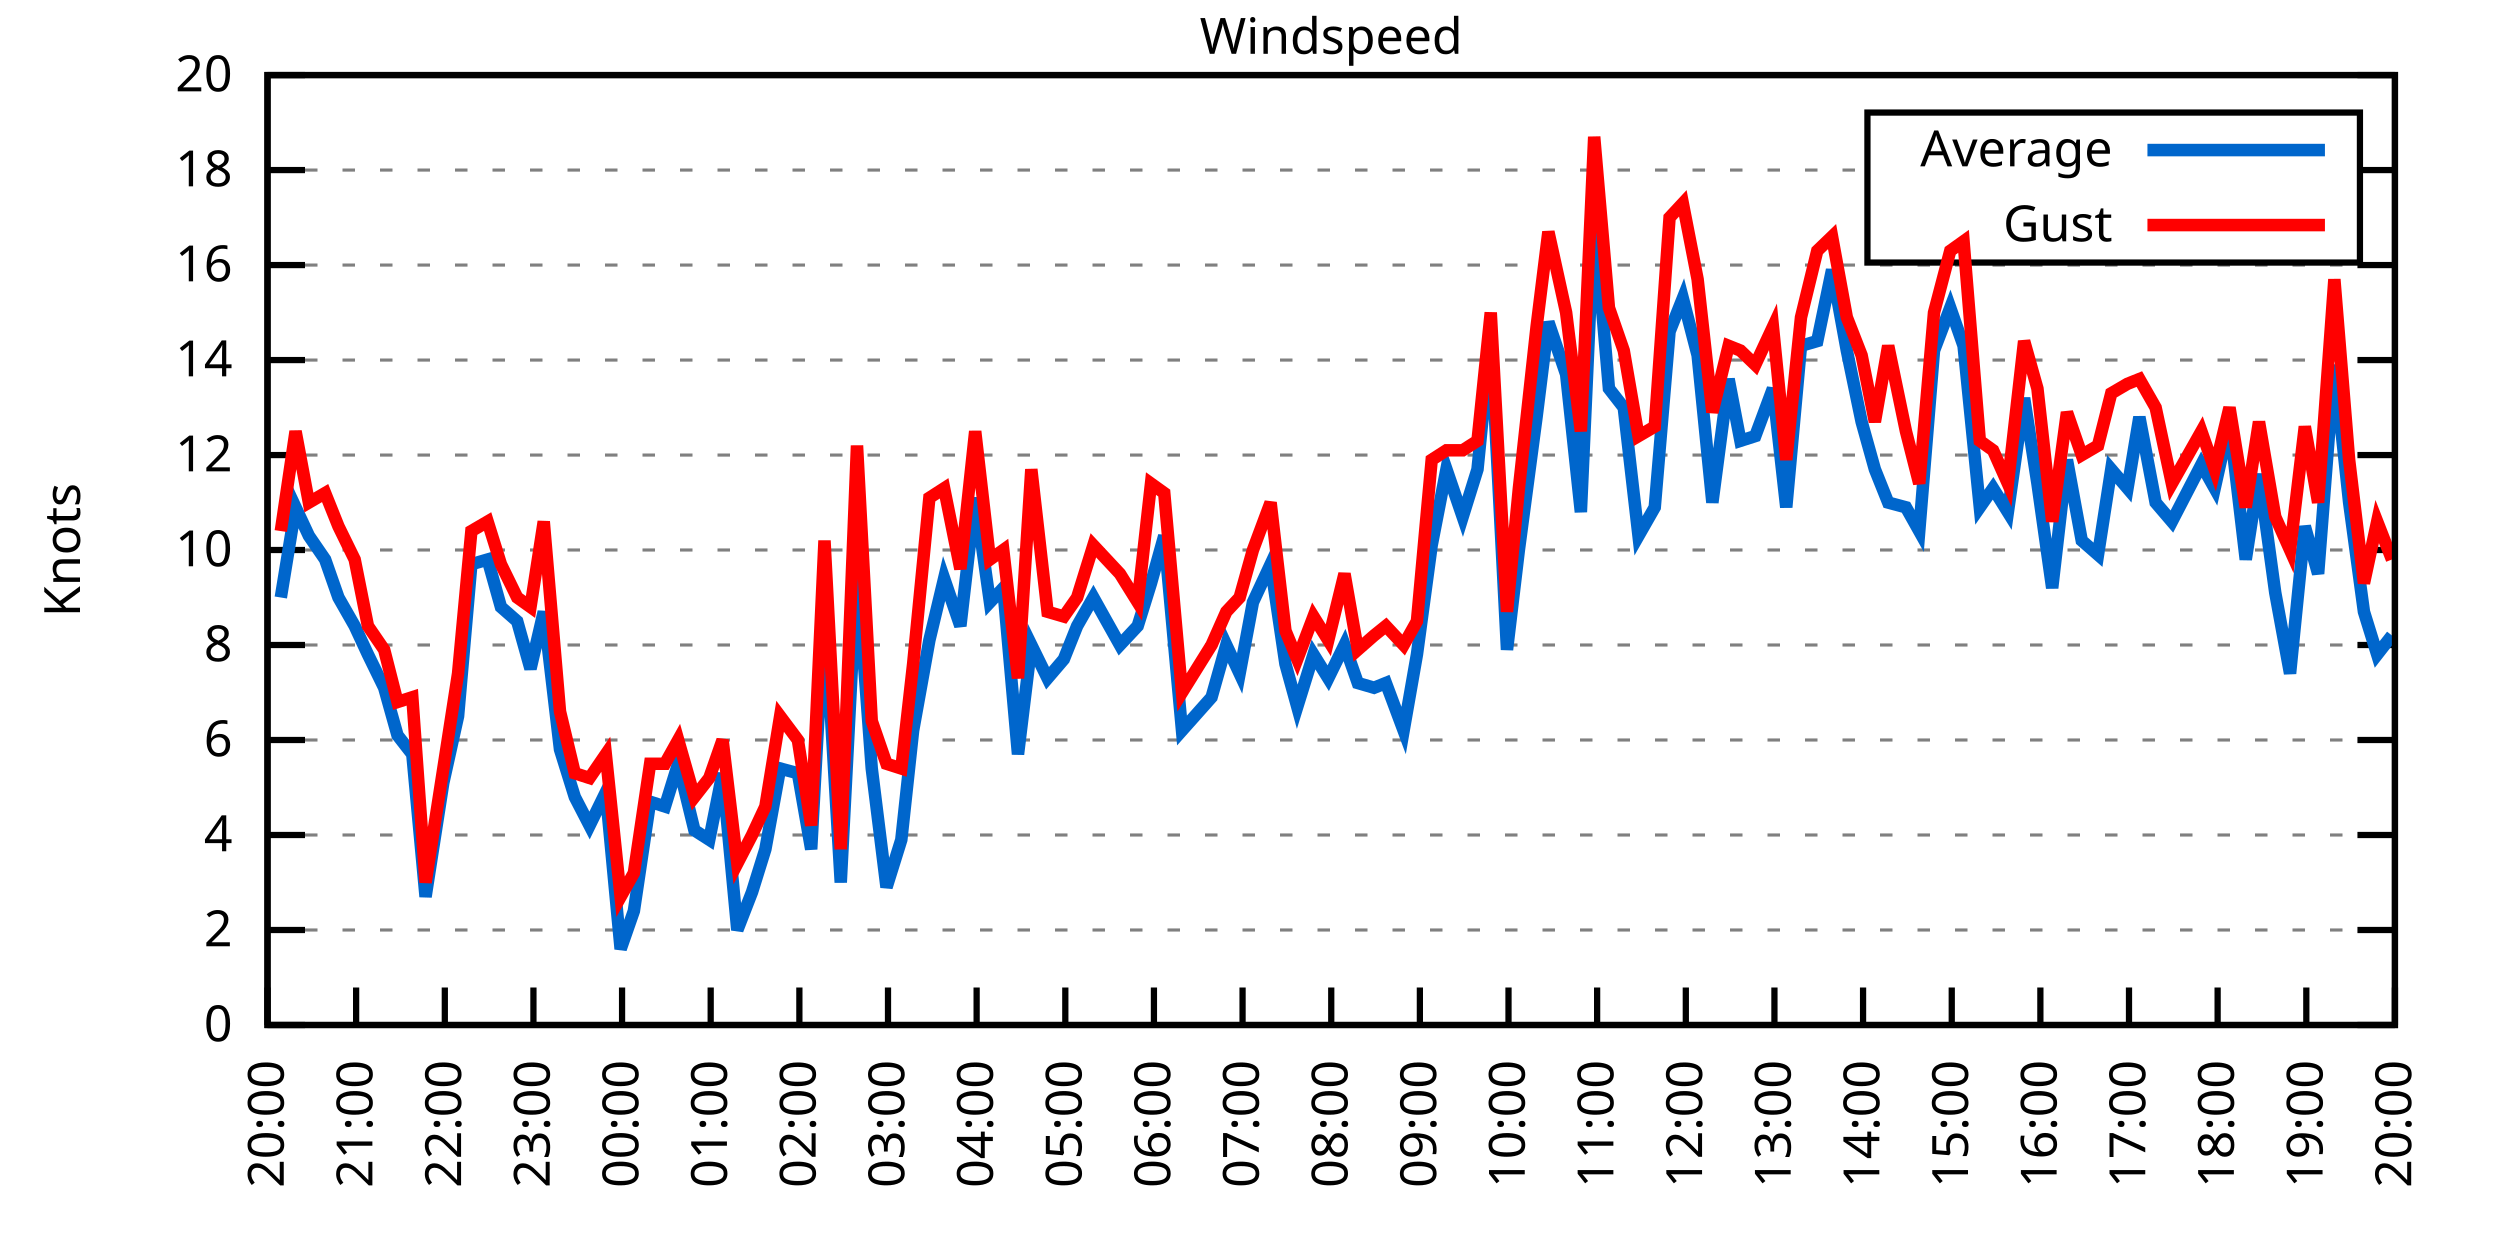
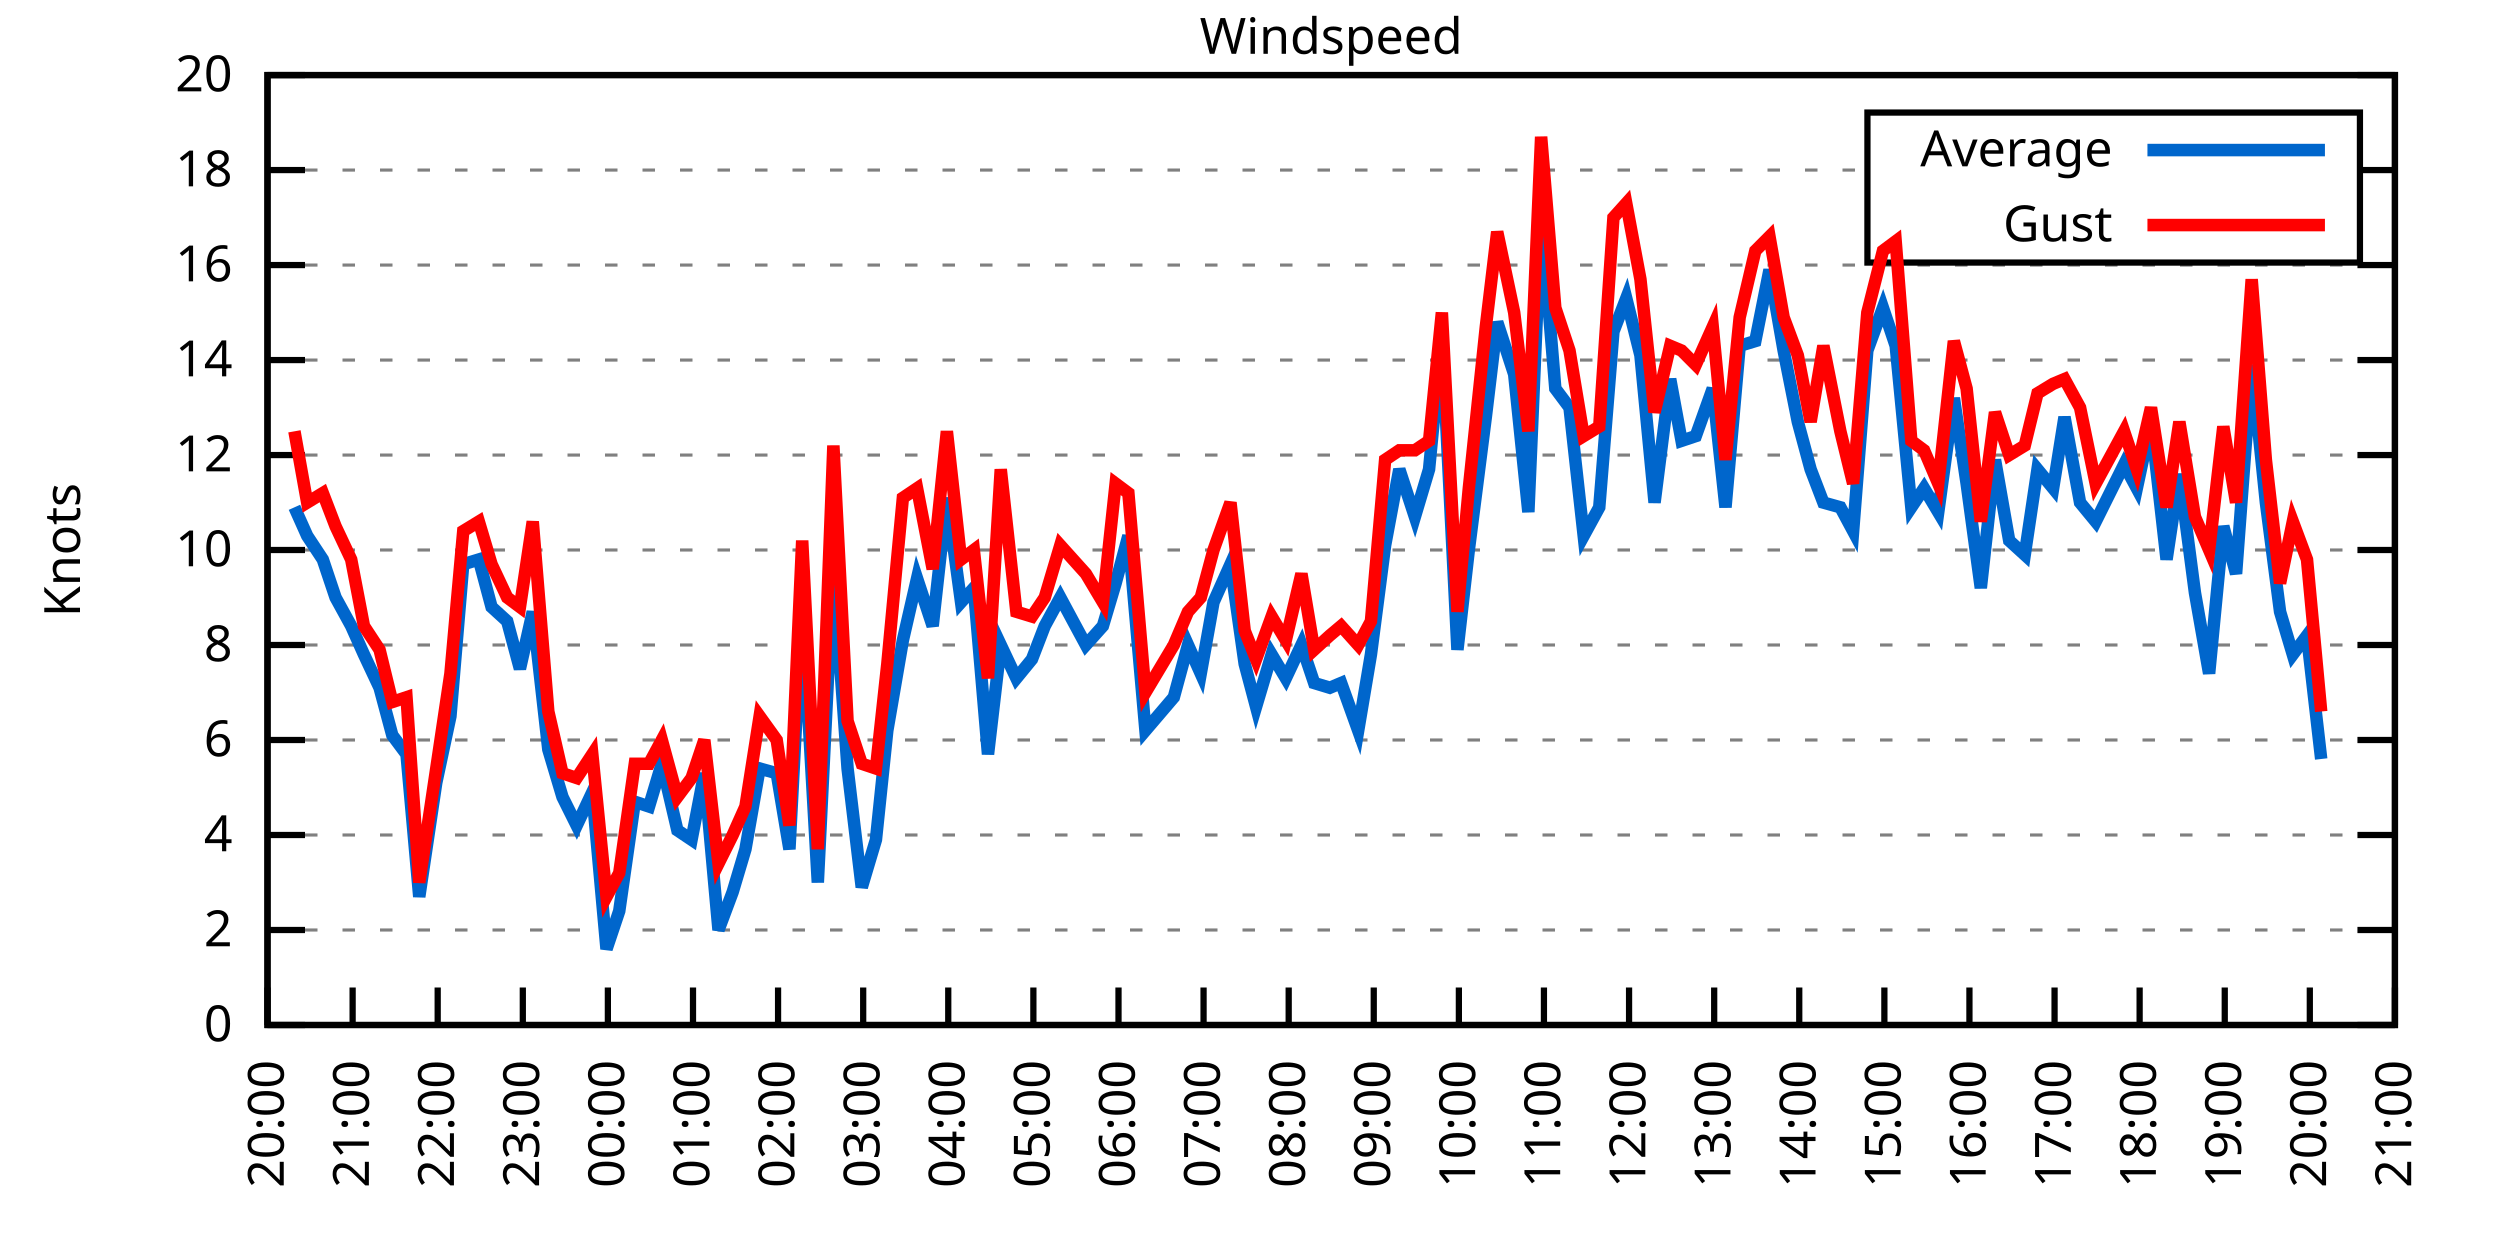
<svg xmlns="http://www.w3.org/2000/svg" xmlns:xlink="http://www.w3.org/1999/xlink" width="400" height="200" viewBox="0 0 400 200">
  <g id="gnuplot_canvas">
    <rect x="0" y="0" width="400" height="200" fill="none" />
    <defs>
      <circle id="gpDot" r="0.5" stroke-width="0.5" stroke="currentColor" />
      <path id="gpPt0" stroke-width="0.333" stroke="currentColor" d="M-1,0 h2 M0,-1 v2" />
      <path id="gpPt1" stroke-width="0.333" stroke="currentColor" d="M-1,-1 L1,1 M1,-1 L-1,1" />
      <path id="gpPt2" stroke-width="0.333" stroke="currentColor" d="M-1,0 L1,0 M0,-1 L0,1 M-1,-1 L1,1 M-1,1 L1,-1" />
      <rect id="gpPt3" stroke-width="0.333" stroke="currentColor" x="-1" y="-1" width="2" height="2" />
      <rect id="gpPt4" stroke-width="0.333" stroke="currentColor" fill="currentColor" x="-1" y="-1" width="2" height="2" />
      <circle id="gpPt5" stroke-width="0.333" stroke="currentColor" cx="0" cy="0" r="1" />
      <use xlink:href="#gpPt5" id="gpPt6" fill="currentColor" stroke="none" />
      <path id="gpPt7" stroke-width="0.333" stroke="currentColor" d="M0,-1.33 L-1.33,0.67 L1.33,0.67 z" />
      <use xlink:href="#gpPt7" id="gpPt8" fill="currentColor" stroke="none" />
      <use xlink:href="#gpPt7" id="gpPt9" stroke="currentColor" transform="rotate(180)" />
      <use xlink:href="#gpPt9" id="gpPt10" fill="currentColor" stroke="none" />
      <use xlink:href="#gpPt3" id="gpPt11" stroke="currentColor" transform="rotate(45)" />
      <use xlink:href="#gpPt11" id="gpPt12" fill="currentColor" stroke="none" />
      <path id="gpPt13" stroke-width="0.333" stroke="currentColor" d="M0,1.330 L1.265,0.411 L0.782,-1.067 L-0.782,-1.076 L-1.265,0.411 z" />
      <use xlink:href="#gpPt13" id="gpPt14" fill="currentColor" stroke="none" />
      <filter id="textbox" filterUnits="objectBoundingBox" x="0" y="0" height="1" width="1">
        <feFlood flood-color="white" flood-opacity="1" result="bgnd" />
        <feComposite in="SourceGraphic" in2="bgnd" operator="atop" />
      </filter>
      <filter id="greybox" filterUnits="objectBoundingBox" x="0" y="0" height="1" width="1">
        <feFlood flood-color="lightgrey" flood-opacity="1" result="grey" />
        <feComposite in="SourceGraphic" in2="grey" operator="atop" />
      </filter>
    </defs>
    <g fill="none" color="white" stroke="currentColor" stroke-width="1.00" stroke-linecap="butt" stroke-linejoin="miter">
</g>
    <g fill="none" color="black" stroke="currentColor" stroke-width="1.00" stroke-linecap="butt" stroke-linejoin="miter">
      <g stroke="none" shape-rendering="crispEdges">
        <polygon fill="rgb(255, 255, 255)" points="42.80,164.00 383.18,164.00 383.18,12.02 42.80,12.02 " />
      </g>
    </g>
    <g fill="none" color="black" stroke="currentColor" stroke-width="1.00" stroke-linecap="butt" stroke-linejoin="miter">
</g>
    <g fill="none" color="black" stroke="black" stroke-width="0.50" stroke-linecap="butt" stroke-linejoin="miter">
</g>
    <g fill="none" color="gray" stroke="currentColor" stroke-width="0.50" stroke-linecap="butt" stroke-linejoin="miter">
      <path stroke="gray" stroke-dasharray="2,4" class="gridline" d="M42.80,164.00 L383.19,164.00  " />
    </g>
    <g fill="none" color="gray" stroke="gray" stroke-width="1.00" stroke-linecap="butt" stroke-linejoin="miter">
</g>
    <g fill="none" color="black" stroke="currentColor" stroke-width="1.00" stroke-linecap="butt" stroke-linejoin="miter">
      <path stroke="black" d="M42.80,164.00 L48.80,164.00 M383.19,164.00 L377.19,164.00  " />
      <g transform="translate(37.20,166.60)" stroke="none" fill="black" font-family="Sans" font-size="8.00" text-anchor="end">
        <text>
          <tspan font-family="Sans"> 0</tspan>
        </text>
      </g>
    </g>
    <g fill="none" color="black" stroke="currentColor" stroke-width="1.00" stroke-linecap="butt" stroke-linejoin="miter">
</g>
    <g fill="none" color="black" stroke="black" stroke-width="0.50" stroke-linecap="butt" stroke-linejoin="miter">
</g>
    <g fill="none" color="gray" stroke="currentColor" stroke-width="0.50" stroke-linecap="butt" stroke-linejoin="miter">
      <path stroke="gray" stroke-dasharray="2,4" class="gridline" d="M42.80,148.80 L383.19,148.80  " />
    </g>
    <g fill="none" color="gray" stroke="gray" stroke-width="1.00" stroke-linecap="butt" stroke-linejoin="miter">
</g>
    <g fill="none" color="black" stroke="currentColor" stroke-width="1.00" stroke-linecap="butt" stroke-linejoin="miter">
      <path stroke="black" d="M42.80,148.80 L48.80,148.80 M383.19,148.80 L377.19,148.80  " />
      <g transform="translate(37.20,151.40)" stroke="none" fill="black" font-family="Sans" font-size="8.00" text-anchor="end">
        <text>
          <tspan font-family="Sans"> 2</tspan>
        </text>
      </g>
    </g>
    <g fill="none" color="black" stroke="currentColor" stroke-width="1.00" stroke-linecap="butt" stroke-linejoin="miter">
</g>
    <g fill="none" color="black" stroke="black" stroke-width="0.50" stroke-linecap="butt" stroke-linejoin="miter">
</g>
    <g fill="none" color="gray" stroke="currentColor" stroke-width="0.50" stroke-linecap="butt" stroke-linejoin="miter">
      <path stroke="gray" stroke-dasharray="2,4" class="gridline" d="M42.80,133.60 L383.19,133.60  " />
    </g>
    <g fill="none" color="gray" stroke="gray" stroke-width="1.00" stroke-linecap="butt" stroke-linejoin="miter">
</g>
    <g fill="none" color="black" stroke="currentColor" stroke-width="1.00" stroke-linecap="butt" stroke-linejoin="miter">
      <path stroke="black" d="M42.80,133.60 L48.80,133.60 M383.19,133.60 L377.19,133.60  " />
      <g transform="translate(37.20,136.20)" stroke="none" fill="black" font-family="Sans" font-size="8.00" text-anchor="end">
        <text>
          <tspan font-family="Sans"> 4</tspan>
        </text>
      </g>
    </g>
    <g fill="none" color="black" stroke="currentColor" stroke-width="1.00" stroke-linecap="butt" stroke-linejoin="miter">
</g>
    <g fill="none" color="black" stroke="black" stroke-width="0.50" stroke-linecap="butt" stroke-linejoin="miter">
</g>
    <g fill="none" color="gray" stroke="currentColor" stroke-width="0.50" stroke-linecap="butt" stroke-linejoin="miter">
      <path stroke="gray" stroke-dasharray="2,4" class="gridline" d="M42.80,118.40 L383.19,118.40  " />
    </g>
    <g fill="none" color="gray" stroke="gray" stroke-width="1.00" stroke-linecap="butt" stroke-linejoin="miter">
</g>
    <g fill="none" color="black" stroke="currentColor" stroke-width="1.00" stroke-linecap="butt" stroke-linejoin="miter">
      <path stroke="black" d="M42.80,118.40 L48.80,118.40 M383.19,118.40 L377.19,118.40  " />
      <g transform="translate(37.20,121.00)" stroke="none" fill="black" font-family="Sans" font-size="8.00" text-anchor="end">
        <text>
          <tspan font-family="Sans"> 6</tspan>
        </text>
      </g>
    </g>
    <g fill="none" color="black" stroke="currentColor" stroke-width="1.00" stroke-linecap="butt" stroke-linejoin="miter">
</g>
    <g fill="none" color="black" stroke="black" stroke-width="0.50" stroke-linecap="butt" stroke-linejoin="miter">
</g>
    <g fill="none" color="gray" stroke="currentColor" stroke-width="0.50" stroke-linecap="butt" stroke-linejoin="miter">
      <path stroke="gray" stroke-dasharray="2,4" class="gridline" d="M42.80,103.20 L383.19,103.20  " />
    </g>
    <g fill="none" color="gray" stroke="gray" stroke-width="1.00" stroke-linecap="butt" stroke-linejoin="miter">
</g>
    <g fill="none" color="black" stroke="currentColor" stroke-width="1.00" stroke-linecap="butt" stroke-linejoin="miter">
      <path stroke="black" d="M42.80,103.20 L48.80,103.20 M383.19,103.20 L377.19,103.20  " />
      <g transform="translate(37.20,105.80)" stroke="none" fill="black" font-family="Sans" font-size="8.00" text-anchor="end">
        <text>
          <tspan font-family="Sans"> 8</tspan>
        </text>
      </g>
    </g>
    <g fill="none" color="black" stroke="currentColor" stroke-width="1.00" stroke-linecap="butt" stroke-linejoin="miter">
</g>
    <g fill="none" color="black" stroke="black" stroke-width="0.50" stroke-linecap="butt" stroke-linejoin="miter">
</g>
    <g fill="none" color="gray" stroke="currentColor" stroke-width="0.50" stroke-linecap="butt" stroke-linejoin="miter">
      <path stroke="gray" stroke-dasharray="2,4" class="gridline" d="M42.80,88.00 L383.19,88.00  " />
    </g>
    <g fill="none" color="gray" stroke="gray" stroke-width="1.00" stroke-linecap="butt" stroke-linejoin="miter">
</g>
    <g fill="none" color="black" stroke="currentColor" stroke-width="1.00" stroke-linecap="butt" stroke-linejoin="miter">
      <path stroke="black" d="M42.80,88.00 L48.80,88.00 M383.19,88.00 L377.19,88.00  " />
      <g transform="translate(37.20,90.60)" stroke="none" fill="black" font-family="Sans" font-size="8.00" text-anchor="end">
        <text>
          <tspan font-family="Sans"> 10</tspan>
        </text>
      </g>
    </g>
    <g fill="none" color="black" stroke="currentColor" stroke-width="1.00" stroke-linecap="butt" stroke-linejoin="miter">
</g>
    <g fill="none" color="black" stroke="black" stroke-width="0.50" stroke-linecap="butt" stroke-linejoin="miter">
</g>
    <g fill="none" color="gray" stroke="currentColor" stroke-width="0.50" stroke-linecap="butt" stroke-linejoin="miter">
      <path stroke="gray" stroke-dasharray="2,4" class="gridline" d="M42.80,72.81 L383.19,72.81  " />
    </g>
    <g fill="none" color="gray" stroke="gray" stroke-width="1.00" stroke-linecap="butt" stroke-linejoin="miter">
</g>
    <g fill="none" color="black" stroke="currentColor" stroke-width="1.00" stroke-linecap="butt" stroke-linejoin="miter">
      <path stroke="black" d="M42.80,72.81 L48.80,72.81 M383.19,72.81 L377.19,72.81  " />
      <g transform="translate(37.20,75.41)" stroke="none" fill="black" font-family="Sans" font-size="8.00" text-anchor="end">
        <text>
          <tspan font-family="Sans"> 12</tspan>
        </text>
      </g>
    </g>
    <g fill="none" color="black" stroke="currentColor" stroke-width="1.00" stroke-linecap="butt" stroke-linejoin="miter">
</g>
    <g fill="none" color="black" stroke="black" stroke-width="0.50" stroke-linecap="butt" stroke-linejoin="miter">
</g>
    <g fill="none" color="gray" stroke="currentColor" stroke-width="0.50" stroke-linecap="butt" stroke-linejoin="miter">
      <path stroke="gray" stroke-dasharray="2,4" class="gridline" d="M42.80,57.61 L383.19,57.61  " />
    </g>
    <g fill="none" color="gray" stroke="gray" stroke-width="1.00" stroke-linecap="butt" stroke-linejoin="miter">
</g>
    <g fill="none" color="black" stroke="currentColor" stroke-width="1.00" stroke-linecap="butt" stroke-linejoin="miter">
      <path stroke="black" d="M42.80,57.61 L48.80,57.61 M383.19,57.61 L377.19,57.61  " />
      <g transform="translate(37.20,60.21)" stroke="none" fill="black" font-family="Sans" font-size="8.00" text-anchor="end">
        <text>
          <tspan font-family="Sans"> 14</tspan>
        </text>
      </g>
    </g>
    <g fill="none" color="black" stroke="currentColor" stroke-width="1.00" stroke-linecap="butt" stroke-linejoin="miter">
</g>
    <g fill="none" color="black" stroke="black" stroke-width="0.50" stroke-linecap="butt" stroke-linejoin="miter">
</g>
    <g fill="none" color="gray" stroke="currentColor" stroke-width="0.50" stroke-linecap="butt" stroke-linejoin="miter">
      <path stroke="gray" stroke-dasharray="2,4" class="gridline" d="M42.80,42.41 L383.19,42.41  " />
    </g>
    <g fill="none" color="gray" stroke="gray" stroke-width="1.00" stroke-linecap="butt" stroke-linejoin="miter">
</g>
    <g fill="none" color="black" stroke="currentColor" stroke-width="1.00" stroke-linecap="butt" stroke-linejoin="miter">
      <path stroke="black" d="M42.80,42.41 L48.80,42.41 M383.19,42.41 L377.19,42.41  " />
      <g transform="translate(37.20,45.01)" stroke="none" fill="black" font-family="Sans" font-size="8.00" text-anchor="end">
        <text>
          <tspan font-family="Sans"> 16</tspan>
        </text>
      </g>
    </g>
    <g fill="none" color="black" stroke="currentColor" stroke-width="1.00" stroke-linecap="butt" stroke-linejoin="miter">
</g>
    <g fill="none" color="black" stroke="black" stroke-width="0.50" stroke-linecap="butt" stroke-linejoin="miter">
</g>
    <g fill="none" color="gray" stroke="currentColor" stroke-width="0.50" stroke-linecap="butt" stroke-linejoin="miter">
      <path stroke="gray" stroke-dasharray="2,4" class="gridline" d="M42.80,27.21 L298.79,27.21 M377.59,27.21 L383.19,27.21  " />
    </g>
    <g fill="none" color="gray" stroke="gray" stroke-width="1.00" stroke-linecap="butt" stroke-linejoin="miter">
</g>
    <g fill="none" color="black" stroke="currentColor" stroke-width="1.00" stroke-linecap="butt" stroke-linejoin="miter">
      <path stroke="black" d="M42.80,27.21 L48.80,27.21 M383.19,27.21 L377.19,27.21  " />
      <g transform="translate(37.20,29.81)" stroke="none" fill="black" font-family="Sans" font-size="8.00" text-anchor="end">
        <text>
          <tspan font-family="Sans"> 18</tspan>
        </text>
      </g>
    </g>
    <g fill="none" color="black" stroke="currentColor" stroke-width="1.00" stroke-linecap="butt" stroke-linejoin="miter">
</g>
    <g fill="none" color="black" stroke="black" stroke-width="0.50" stroke-linecap="butt" stroke-linejoin="miter">
</g>
    <g fill="none" color="gray" stroke="currentColor" stroke-width="0.50" stroke-linecap="butt" stroke-linejoin="miter">
      <path stroke="gray" stroke-dasharray="2,4" class="gridline" d="M42.80,12.01 L383.19,12.01  " />
    </g>
    <g fill="none" color="gray" stroke="gray" stroke-width="1.00" stroke-linecap="butt" stroke-linejoin="miter">
</g>
    <g fill="none" color="black" stroke="currentColor" stroke-width="1.00" stroke-linecap="butt" stroke-linejoin="miter">
      <path stroke="black" d="M42.80,12.01 L48.80,12.01 M383.19,12.01 L377.19,12.01  " />
      <g transform="translate(37.20,14.61)" stroke="none" fill="black" font-family="Sans" font-size="8.00" text-anchor="end">
        <text>
          <tspan font-family="Sans"> 20</tspan>
        </text>
      </g>
    </g>
    <g fill="none" color="black" stroke="currentColor" stroke-width="1.00" stroke-linecap="butt" stroke-linejoin="miter">
      <path stroke="black" d="M42.80,164.00 L42.80,158.00  " />
      <g transform="translate(45.40,169.60) rotate(270.00)" stroke="none" fill="black" font-family="Sans" font-size="8.00" text-anchor="end">
        <text>
          <tspan font-family="Sans">20:00</tspan>
        </text>
      </g>
    </g>
    <g fill="none" color="black" stroke="currentColor" stroke-width="1.00" stroke-linecap="butt" stroke-linejoin="miter">
-       <path stroke="black" d="M56.98,164.00 L56.98,158.00  " />
-       <g transform="translate(59.58,169.60) rotate(270.00)" stroke="none" fill="black" font-family="Sans" font-size="8.00" text-anchor="end">
+       <path stroke="black" d="M56.42,164.00 L56.42,158.00  " />
+       <g transform="translate(59.02,169.60) rotate(270.00)" stroke="none" fill="black" font-family="Sans" font-size="8.00" text-anchor="end">
        <text>
          <tspan font-family="Sans">21:00</tspan>
        </text>
      </g>
    </g>
    <g fill="none" color="black" stroke="currentColor" stroke-width="1.00" stroke-linecap="butt" stroke-linejoin="miter">
-       <path stroke="black" d="M71.17,164.00 L71.17,158.00  " />
-       <g transform="translate(73.77,169.60) rotate(270.00)" stroke="none" fill="black" font-family="Sans" font-size="8.00" text-anchor="end">
+       <path stroke="black" d="M70.03,164.00 L70.03,158.00  " />
+       <g transform="translate(72.63,169.60) rotate(270.00)" stroke="none" fill="black" font-family="Sans" font-size="8.00" text-anchor="end">
        <text>
          <tspan font-family="Sans">22:00</tspan>
        </text>
      </g>
    </g>
    <g fill="none" color="black" stroke="currentColor" stroke-width="1.00" stroke-linecap="butt" stroke-linejoin="miter">
-       <path stroke="black" d="M85.35,164.00 L85.35,158.00  " />
-       <g transform="translate(87.95,169.60) rotate(270.00)" stroke="none" fill="black" font-family="Sans" font-size="8.00" text-anchor="end">
+       <path stroke="black" d="M83.65,164.00 L83.65,158.00  " />
+       <g transform="translate(86.25,169.60) rotate(270.00)" stroke="none" fill="black" font-family="Sans" font-size="8.00" text-anchor="end">
        <text>
          <tspan font-family="Sans">23:00</tspan>
        </text>
      </g>
    </g>
    <g fill="none" color="black" stroke="currentColor" stroke-width="1.00" stroke-linecap="butt" stroke-linejoin="miter">
-       <path stroke="black" d="M99.53,164.00 L99.53,158.00  " />
-       <g transform="translate(102.13,169.60) rotate(270.00)" stroke="none" fill="black" font-family="Sans" font-size="8.00" text-anchor="end">
+       <path stroke="black" d="M97.26,164.00 L97.26,158.00  " />
+       <g transform="translate(99.86,169.60) rotate(270.00)" stroke="none" fill="black" font-family="Sans" font-size="8.00" text-anchor="end">
        <text>
          <tspan font-family="Sans">00:00</tspan>
        </text>
      </g>
    </g>
    <g fill="none" color="black" stroke="currentColor" stroke-width="1.00" stroke-linecap="butt" stroke-linejoin="miter">
-       <path stroke="black" d="M113.71,164.00 L113.71,158.00  " />
-       <g transform="translate(116.31,169.60) rotate(270.00)" stroke="none" fill="black" font-family="Sans" font-size="8.00" text-anchor="end">
+       <path stroke="black" d="M110.88,164.00 L110.88,158.00  " />
+       <g transform="translate(113.48,169.60) rotate(270.00)" stroke="none" fill="black" font-family="Sans" font-size="8.00" text-anchor="end">
        <text>
          <tspan font-family="Sans">01:00</tspan>
        </text>
      </g>
    </g>
    <g fill="none" color="black" stroke="currentColor" stroke-width="1.00" stroke-linecap="butt" stroke-linejoin="miter">
-       <path stroke="black" d="M127.90,164.00 L127.90,158.00  " />
-       <g transform="translate(130.50,169.60) rotate(270.00)" stroke="none" fill="black" font-family="Sans" font-size="8.00" text-anchor="end">
+       <path stroke="black" d="M124.49,164.00 L124.49,158.00  " />
+       <g transform="translate(127.09,169.60) rotate(270.00)" stroke="none" fill="black" font-family="Sans" font-size="8.00" text-anchor="end">
        <text>
          <tspan font-family="Sans">02:00</tspan>
        </text>
      </g>
    </g>
    <g fill="none" color="black" stroke="currentColor" stroke-width="1.00" stroke-linecap="butt" stroke-linejoin="miter">
-       <path stroke="black" d="M142.08,164.00 L142.08,158.00  " />
-       <g transform="translate(144.68,169.60) rotate(270.00)" stroke="none" fill="black" font-family="Sans" font-size="8.00" text-anchor="end">
+       <path stroke="black" d="M138.11,164.00 L138.11,158.00  " />
+       <g transform="translate(140.71,169.60) rotate(270.00)" stroke="none" fill="black" font-family="Sans" font-size="8.00" text-anchor="end">
        <text>
          <tspan font-family="Sans">03:00</tspan>
        </text>
      </g>
    </g>
    <g fill="none" color="black" stroke="currentColor" stroke-width="1.00" stroke-linecap="butt" stroke-linejoin="miter">
-       <path stroke="black" d="M156.26,164.00 L156.26,158.00  " />
-       <g transform="translate(158.86,169.60) rotate(270.00)" stroke="none" fill="black" font-family="Sans" font-size="8.00" text-anchor="end">
+       <path stroke="black" d="M151.72,164.00 L151.72,158.00  " />
+       <g transform="translate(154.32,169.60) rotate(270.00)" stroke="none" fill="black" font-family="Sans" font-size="8.00" text-anchor="end">
        <text>
          <tspan font-family="Sans">04:00</tspan>
        </text>
      </g>
    </g>
    <g fill="none" color="black" stroke="currentColor" stroke-width="1.00" stroke-linecap="butt" stroke-linejoin="miter">
-       <path stroke="black" d="M170.45,164.00 L170.45,158.00  " />
-       <g transform="translate(173.05,169.60) rotate(270.00)" stroke="none" fill="black" font-family="Sans" font-size="8.00" text-anchor="end">
+       <path stroke="black" d="M165.34,164.00 L165.34,158.00  " />
+       <g transform="translate(167.94,169.60) rotate(270.00)" stroke="none" fill="black" font-family="Sans" font-size="8.00" text-anchor="end">
        <text>
          <tspan font-family="Sans">05:00</tspan>
        </text>
      </g>
    </g>
    <g fill="none" color="black" stroke="currentColor" stroke-width="1.00" stroke-linecap="butt" stroke-linejoin="miter">
-       <path stroke="black" d="M184.63,164.00 L184.63,158.00  " />
-       <g transform="translate(187.23,169.60) rotate(270.00)" stroke="none" fill="black" font-family="Sans" font-size="8.00" text-anchor="end">
+       <path stroke="black" d="M178.96,164.00 L178.96,158.00  " />
+       <g transform="translate(181.56,169.60) rotate(270.00)" stroke="none" fill="black" font-family="Sans" font-size="8.00" text-anchor="end">
        <text>
          <tspan font-family="Sans">06:00</tspan>
        </text>
      </g>
    </g>
    <g fill="none" color="black" stroke="currentColor" stroke-width="1.00" stroke-linecap="butt" stroke-linejoin="miter">
-       <path stroke="black" d="M198.81,164.00 L198.81,158.00  " />
-       <g transform="translate(201.41,169.60) rotate(270.00)" stroke="none" fill="black" font-family="Sans" font-size="8.00" text-anchor="end">
+       <path stroke="black" d="M192.57,164.00 L192.57,158.00  " />
+       <g transform="translate(195.17,169.60) rotate(270.00)" stroke="none" fill="black" font-family="Sans" font-size="8.00" text-anchor="end">
        <text>
          <tspan font-family="Sans">07:00</tspan>
        </text>
      </g>
    </g>
    <g fill="none" color="black" stroke="currentColor" stroke-width="1.00" stroke-linecap="butt" stroke-linejoin="miter">
-       <path stroke="black" d="M213.00,164.00 L213.00,158.00  " />
-       <g transform="translate(215.60,169.60) rotate(270.00)" stroke="none" fill="black" font-family="Sans" font-size="8.00" text-anchor="end">
+       <path stroke="black" d="M206.19,164.00 L206.19,158.00  " />
+       <g transform="translate(208.79,169.60) rotate(270.00)" stroke="none" fill="black" font-family="Sans" font-size="8.00" text-anchor="end">
        <text>
          <tspan font-family="Sans">08:00</tspan>
        </text>
      </g>
    </g>
    <g fill="none" color="black" stroke="currentColor" stroke-width="1.00" stroke-linecap="butt" stroke-linejoin="miter">
-       <path stroke="black" d="M227.18,164.00 L227.18,158.00  " />
-       <g transform="translate(229.78,169.60) rotate(270.00)" stroke="none" fill="black" font-family="Sans" font-size="8.00" text-anchor="end">
+       <path stroke="black" d="M219.80,164.00 L219.80,158.00  " />
+       <g transform="translate(222.40,169.60) rotate(270.00)" stroke="none" fill="black" font-family="Sans" font-size="8.00" text-anchor="end">
        <text>
          <tspan font-family="Sans">09:00</tspan>
        </text>
      </g>
    </g>
    <g fill="none" color="black" stroke="currentColor" stroke-width="1.00" stroke-linecap="butt" stroke-linejoin="miter">
-       <path stroke="black" d="M241.36,164.00 L241.36,158.00  " />
-       <g transform="translate(243.96,169.60) rotate(270.00)" stroke="none" fill="black" font-family="Sans" font-size="8.00" text-anchor="end">
+       <path stroke="black" d="M233.42,164.00 L233.42,158.00  " />
+       <g transform="translate(236.02,169.60) rotate(270.00)" stroke="none" fill="black" font-family="Sans" font-size="8.00" text-anchor="end">
        <text>
          <tspan font-family="Sans">10:00</tspan>
        </text>
      </g>
    </g>
    <g fill="none" color="black" stroke="currentColor" stroke-width="1.00" stroke-linecap="butt" stroke-linejoin="miter">
-       <path stroke="black" d="M255.54,164.00 L255.54,158.00  " />
-       <g transform="translate(258.14,169.60) rotate(270.00)" stroke="none" fill="black" font-family="Sans" font-size="8.00" text-anchor="end">
+       <path stroke="black" d="M247.03,164.00 L247.03,158.00  " />
+       <g transform="translate(249.63,169.60) rotate(270.00)" stroke="none" fill="black" font-family="Sans" font-size="8.00" text-anchor="end">
        <text>
          <tspan font-family="Sans">11:00</tspan>
        </text>
      </g>
    </g>
    <g fill="none" color="black" stroke="currentColor" stroke-width="1.00" stroke-linecap="butt" stroke-linejoin="miter">
-       <path stroke="black" d="M269.73,164.00 L269.73,158.00  " />
-       <g transform="translate(272.33,169.60) rotate(270.00)" stroke="none" fill="black" font-family="Sans" font-size="8.00" text-anchor="end">
+       <path stroke="black" d="M260.65,164.00 L260.65,158.00  " />
+       <g transform="translate(263.25,169.60) rotate(270.00)" stroke="none" fill="black" font-family="Sans" font-size="8.00" text-anchor="end">
        <text>
          <tspan font-family="Sans">12:00</tspan>
        </text>
      </g>
    </g>
    <g fill="none" color="black" stroke="currentColor" stroke-width="1.00" stroke-linecap="butt" stroke-linejoin="miter">
-       <path stroke="black" d="M283.91,164.00 L283.91,158.00  " />
-       <g transform="translate(286.51,169.60) rotate(270.00)" stroke="none" fill="black" font-family="Sans" font-size="8.00" text-anchor="end">
+       <path stroke="black" d="M274.27,164.00 L274.27,158.00  " />
+       <g transform="translate(276.87,169.60) rotate(270.00)" stroke="none" fill="black" font-family="Sans" font-size="8.00" text-anchor="end">
        <text>
          <tspan font-family="Sans">13:00</tspan>
        </text>
      </g>
    </g>
    <g fill="none" color="black" stroke="currentColor" stroke-width="1.00" stroke-linecap="butt" stroke-linejoin="miter">
-       <path stroke="black" d="M298.09,164.00 L298.09,158.00  " />
-       <g transform="translate(300.69,169.60) rotate(270.00)" stroke="none" fill="black" font-family="Sans" font-size="8.00" text-anchor="end">
+       <path stroke="black" d="M287.88,164.00 L287.88,158.00  " />
+       <g transform="translate(290.48,169.60) rotate(270.00)" stroke="none" fill="black" font-family="Sans" font-size="8.00" text-anchor="end">
        <text>
          <tspan font-family="Sans">14:00</tspan>
        </text>
      </g>
    </g>
    <g fill="none" color="black" stroke="currentColor" stroke-width="1.00" stroke-linecap="butt" stroke-linejoin="miter">
-       <path stroke="black" d="M312.28,164.00 L312.28,158.00  " />
-       <g transform="translate(314.88,169.60) rotate(270.00)" stroke="none" fill="black" font-family="Sans" font-size="8.00" text-anchor="end">
+       <path stroke="black" d="M301.50,164.00 L301.50,158.00  " />
+       <g transform="translate(304.10,169.60) rotate(270.00)" stroke="none" fill="black" font-family="Sans" font-size="8.00" text-anchor="end">
        <text>
          <tspan font-family="Sans">15:00</tspan>
        </text>
      </g>
    </g>
    <g fill="none" color="black" stroke="currentColor" stroke-width="1.00" stroke-linecap="butt" stroke-linejoin="miter">
-       <path stroke="black" d="M326.46,164.00 L326.46,158.00  " />
-       <g transform="translate(329.06,169.60) rotate(270.00)" stroke="none" fill="black" font-family="Sans" font-size="8.00" text-anchor="end">
+       <path stroke="black" d="M315.11,164.00 L315.11,158.00  " />
+       <g transform="translate(317.71,169.60) rotate(270.00)" stroke="none" fill="black" font-family="Sans" font-size="8.00" text-anchor="end">
        <text>
          <tspan font-family="Sans">16:00</tspan>
        </text>
      </g>
    </g>
    <g fill="none" color="black" stroke="currentColor" stroke-width="1.00" stroke-linecap="butt" stroke-linejoin="miter">
-       <path stroke="black" d="M340.64,164.00 L340.64,158.00  " />
-       <g transform="translate(343.24,169.60) rotate(270.00)" stroke="none" fill="black" font-family="Sans" font-size="8.00" text-anchor="end">
+       <path stroke="black" d="M328.73,164.00 L328.73,158.00  " />
+       <g transform="translate(331.33,169.60) rotate(270.00)" stroke="none" fill="black" font-family="Sans" font-size="8.00" text-anchor="end">
        <text>
          <tspan font-family="Sans">17:00</tspan>
        </text>
      </g>
    </g>
    <g fill="none" color="black" stroke="currentColor" stroke-width="1.00" stroke-linecap="butt" stroke-linejoin="miter">
-       <path stroke="black" d="M354.82,164.00 L354.82,158.00  " />
-       <g transform="translate(357.42,169.60) rotate(270.00)" stroke="none" fill="black" font-family="Sans" font-size="8.00" text-anchor="end">
+       <path stroke="black" d="M342.34,164.00 L342.34,158.00  " />
+       <g transform="translate(344.94,169.60) rotate(270.00)" stroke="none" fill="black" font-family="Sans" font-size="8.00" text-anchor="end">
        <text>
          <tspan font-family="Sans">18:00</tspan>
        </text>
      </g>
    </g>
    <g fill="none" color="black" stroke="currentColor" stroke-width="1.00" stroke-linecap="butt" stroke-linejoin="miter">
-       <path stroke="black" d="M369.01,164.00 L369.01,158.00  " />
-       <g transform="translate(371.61,169.60) rotate(270.00)" stroke="none" fill="black" font-family="Sans" font-size="8.00" text-anchor="end">
+       <path stroke="black" d="M355.96,164.00 L355.96,158.00  " />
+       <g transform="translate(358.56,169.60) rotate(270.00)" stroke="none" fill="black" font-family="Sans" font-size="8.00" text-anchor="end">
        <text>
          <tspan font-family="Sans">19:00</tspan>
+         </text>
+       </g>
+     </g>
+     <g fill="none" color="black" stroke="currentColor" stroke-width="1.00" stroke-linecap="butt" stroke-linejoin="miter">
+       <path stroke="black" d="M369.57,164.00 L369.57,158.00  " />
+       <g transform="translate(372.17,169.60) rotate(270.00)" stroke="none" fill="black" font-family="Sans" font-size="8.00" text-anchor="end">
+         <text>
+           <tspan font-family="Sans">20:00</tspan>
        </text>
      </g>
    </g>
    <g fill="none" color="black" stroke="currentColor" stroke-width="1.00" stroke-linecap="butt" stroke-linejoin="miter">
      <path stroke="black" d="M383.19,164.00 L383.19,158.00  " />
      <g transform="translate(385.79,169.60) rotate(270.00)" stroke="none" fill="black" font-family="Sans" font-size="8.00" text-anchor="end">
        <text>
-           <tspan font-family="Sans">20:00</tspan>
+           <tspan font-family="Sans">21:00</tspan>
        </text>
      </g>
    </g>
    <g fill="none" color="black" stroke="currentColor" stroke-width="1.00" stroke-linecap="butt" stroke-linejoin="miter">
</g>
    <g fill="none" color="black" stroke="currentColor" stroke-width="1.00" stroke-linecap="butt" stroke-linejoin="miter">
      <path stroke="black" d="M42.80,12.01 L42.80,164.00 L383.19,164.00 L383.19,12.01 L42.80,12.01 Z  " />
    </g>
    <g fill="none" color="black" stroke="currentColor" stroke-width="1.00" stroke-linecap="butt" stroke-linejoin="miter">
</g>
    <g fill="none" color="black" stroke="currentColor" stroke-width="1.00" stroke-linecap="butt" stroke-linejoin="miter">
      <path stroke="black" d="M298.79,42.01 L298.79,18.01 L377.59,18.01 L377.59,42.01 L298.79,42.01 Z  " />
    </g>
    <g id="Windspeed_plot_1">
      <g fill="none" color="white" stroke="black" stroke-width="2.00" stroke-linecap="butt" stroke-linejoin="miter">
</g>
      <g fill="none" color="black" stroke="currentColor" stroke-width="2.00" stroke-linecap="butt" stroke-linejoin="miter">
        <g transform="translate(337.99,26.61)" stroke="none" fill="black" font-family="Sans" font-size="8.00" text-anchor="end">
          <text>
            <tspan font-family="Sans">Average</tspan>
          </text>
        </g>
      </g>
      <g fill="none" color="black" stroke="currentColor" stroke-width="2.00" stroke-linecap="butt" stroke-linejoin="miter">
-         <path stroke="rgb(  0, 102, 204)" d="M343.59,24.01 L371.99,24.01 M44.93,95.60 L47.29,81.17 L49.42,85.73 L52.02,89.52 L54.15,95.60 L56.75,100.16   L58.87,104.72 L61.47,110.04 L63.60,117.64 L65.97,120.68 L68.09,143.48 L70.93,125.24 L73.29,114.60 L75.42,90.28   L78.02,89.52 L80.15,97.12 L82.75,99.40 L84.88,107.00 L87.00,97.88 L89.60,119.92 L91.97,127.52 L94.33,132.08   L96.93,126.76 L99.30,151.84 L101.42,145.76 L104.02,128.28 L106.39,129.04 L108.51,122.20 L111.11,132.84 L113.48,134.36   L115.61,123.72 L117.97,148.80 L120.33,142.72 L122.46,135.88 L124.82,122.96 L127.66,123.72 L129.79,135.88 L131.92,97.12   L134.52,141.20 L137.12,91.04 L139.48,122.96 L141.84,141.96 L144.21,134.36 L146.10,116.88 L148.70,102.44 L151.06,92.56   L153.66,100.16 L156.03,79.65 L158.39,96.36 L160.52,94.08 L162.88,120.68 L165.01,103.20 L167.61,108.52 L170.21,105.48   L172.34,100.16 L174.94,95.60 L177.06,99.40 L179.19,103.20 L182.03,100.16 L184.16,93.32 L186.28,85.73 L189.12,116.88   L193.85,111.56 L196.21,103.20 L198.34,107.76 L200.47,96.36 L203.30,90.28 L205.67,106.24 L207.56,113.08 L210.16,104.72   L212.52,108.52 L215.12,103.20 L217.25,109.28 L219.85,110.04 L221.74,109.28 L224.58,116.88 L226.71,104.72 L229.07,87.25   L231.43,75.09 L234.03,82.69 L236.40,75.09 L238.52,53.81 L241.12,103.96 L243.02,88.00 L245.85,66.73 L247.74,51.53   L250.58,59.89 L252.94,81.93 L255.07,34.81 L257.43,62.17 L259.80,65.21 L262.16,85.73 L264.76,81.17 L267.13,53.05   L269.25,47.73 L271.62,56.85 L273.98,80.41 L276.58,60.65 L278.47,70.53 L280.84,69.77 L283.67,62.17 L285.80,81.17   L288.16,55.33 L290.76,54.57 L293.13,43.17 L295.49,56.09 L297.86,67.49 L299.98,75.09 L302.11,80.41 L304.95,81.17   L307.08,84.97 L309.44,56.09 L312.04,49.25 L314.17,55.33 L316.77,81.17 L318.89,78.13 L321.26,81.93 L323.86,63.69   L325.99,77.37 L328.35,94.08 L330.71,73.57 L333.08,86.49 L335.68,88.76 L337.80,75.09 L340.40,78.13 L342.30,66.73   L344.90,80.41 L347.50,83.45 L352.22,74.33 L354.35,78.13 L356.72,67.49 L359.32,89.52 L361.44,75.85 L364.04,94.84   L366.41,107.76 L368.77,84.21 L370.90,91.80 L373.50,58.37 L375.86,80.41 L378.23,97.88 L380.35,104.72 L382.72,101.68    " />
+         <path stroke="rgb(  0, 102, 204)" d="M343.59,24.01 L371.99,24.01 M47.11,81.17 L49.15,85.73 L51.65,89.52 L53.69,95.60 L56.19,100.16 L58.23,104.72   L60.73,110.04 L62.77,117.64 L65.04,120.68 L67.08,143.48 L69.80,125.24 L72.07,114.60 L74.12,90.28 L76.61,89.52   L78.65,97.12 L81.15,99.40 L83.19,107.00 L85.24,97.88 L87.73,119.92 L90.00,127.52 L92.27,132.08 L94.77,126.76   L97.04,151.84 L99.08,145.76 L101.57,128.28 L103.84,129.04 L105.89,122.20 L108.38,132.84 L110.65,134.36 L112.69,123.72   L114.96,148.80 L117.23,142.72 L119.27,135.88 L121.54,122.96 L124.27,123.72 L126.31,135.88 L128.35,97.12 L130.85,141.20   L133.34,91.04 L135.61,122.96 L137.88,141.96 L140.15,134.36 L141.97,116.88 L144.46,102.44 L146.73,92.56 L149.23,100.16   L151.50,79.65 L153.77,96.36 L155.81,94.08 L158.08,120.68 L160.12,103.20 L162.62,108.52 L165.11,105.48 L167.16,100.16   L169.65,95.60 L171.69,99.40 L173.74,103.20 L176.46,100.16 L178.50,93.32 L180.54,85.73 L183.27,116.88 L187.81,111.56   L190.08,103.20 L192.12,107.76 L194.16,96.36 L196.88,90.28 L199.15,106.24 L200.97,113.08 L203.46,104.72 L205.73,108.52   L208.23,103.20 L210.27,109.28 L212.77,110.04 L214.58,109.28 L217.31,116.88 L219.35,104.72 L221.62,87.25 L223.89,75.09   L226.38,82.69 L228.65,75.09 L230.70,53.81 L233.19,103.96 L235.01,88.00 L237.73,66.73 L239.55,51.53 L242.27,59.89   L244.54,81.93 L246.58,34.81 L248.85,62.17 L251.12,65.21 L253.39,85.73 L255.88,81.17 L258.15,53.05 L260.20,47.73   L262.47,56.85 L264.73,80.41 L267.23,60.65 L269.05,70.53 L271.32,69.77 L274.04,62.17 L276.08,81.17 L278.35,55.33   L280.85,54.57 L283.12,43.17 L285.38,56.09 L287.65,67.49 L289.70,75.09 L291.74,80.41 L294.46,81.17 L296.50,84.97   L298.77,56.09 L301.27,49.25 L303.31,55.33 L305.81,81.17 L307.85,78.13 L310.12,81.93 L312.62,63.69 L314.66,77.37   L316.93,94.08 L319.20,73.57 L321.47,86.49 L323.96,88.76 L326.00,75.09 L328.50,78.13 L330.32,66.73 L332.81,80.41   L335.31,83.45 L339.85,74.33 L341.89,78.13 L344.16,67.49 L346.65,89.52 L348.70,75.85 L351.19,94.84 L353.46,107.76   L355.73,84.21 L357.77,91.80 L360.27,58.37 L362.54,80.41 L364.81,97.88 L366.85,104.72 L369.12,101.68 L371.39,121.44    " />
      </g>
    </g>
    <g id="Windspeed_plot_2">
      <g fill="none" color="black" stroke="currentColor" stroke-width="2.00" stroke-linecap="butt" stroke-linejoin="miter">
        <g transform="translate(337.99,38.61)" stroke="none" fill="black" font-family="Sans" font-size="8.00" text-anchor="end">
          <text>
            <tspan font-family="Sans">Gust</tspan>
          </text>
        </g>
      </g>
      <g fill="none" color="black" stroke="currentColor" stroke-width="2.00" stroke-linecap="butt" stroke-linejoin="miter">
-         <path stroke="rgb(255,   0,   0)" d="M343.59,36.01 L371.99,36.01 M44.93,84.97 L47.29,69.01 L49.42,80.41 L52.02,78.89 L54.15,84.21 L56.75,89.52   L58.87,100.16 L61.47,103.96 L63.60,112.32 L65.97,111.56 L68.09,141.20 L70.93,122.96 L73.29,107.76 L75.42,84.97   L78.02,83.45 L80.15,90.28 L82.75,95.60 L84.88,97.12 L87.00,83.45 L89.60,113.84 L91.97,123.72 L94.33,124.48   L96.93,120.68 L99.30,143.48 L101.42,139.68 L104.02,122.20 L106.39,122.20 L108.51,118.40 L111.11,127.52 L113.48,124.48   L115.61,118.40 L117.97,138.16 L120.33,133.60 L122.46,129.04 L124.82,114.60 L127.66,118.40 L129.79,132.08 L131.92,86.49   L134.52,135.88 L137.12,71.29 L139.48,115.36 L141.84,122.20 L144.21,122.96 L146.10,106.24 L148.70,79.65 L151.06,78.13   L153.66,91.04 L156.03,69.01 L158.39,89.52 L160.52,88.00 L162.88,108.52 L165.01,75.09 L167.61,97.88 L170.21,98.64   L172.34,95.60 L174.94,87.25 L177.06,89.52 L179.19,91.80 L182.03,96.36 L184.16,77.37 L186.28,78.89 L189.12,110.80   L193.85,103.20 L196.21,97.88 L198.34,95.60 L200.47,88.00 L203.30,80.41 L205.67,100.92 L207.56,105.48 L210.16,98.64   L212.52,102.44 L215.12,91.80 L217.25,103.96 L219.85,101.68 L221.74,100.16 L224.58,103.20 L226.71,99.40 L229.07,73.57   L231.43,72.05 L234.03,72.05 L236.40,70.53 L238.52,50.01 L241.12,97.88 L243.02,78.13 L245.85,52.29 L247.74,37.09   L250.58,50.01 L252.94,69.01 L255.07,21.89 L257.43,49.25 L259.80,56.09 L262.16,69.77 L264.76,68.25 L267.13,34.81   L269.25,32.53 L271.62,44.69 L273.98,65.97 L276.58,55.33 L278.47,56.09 L280.84,58.37 L283.67,52.29 L285.80,73.57   L288.16,50.77 L290.76,40.13 L293.13,37.85 L295.49,50.77 L297.86,56.85 L299.98,67.49 L302.11,55.33 L304.95,69.01   L307.08,77.37 L309.44,50.01 L312.04,40.13 L314.17,38.61 L316.77,70.53 L318.89,72.05 L321.26,77.37 L323.86,54.57   L325.99,62.17 L328.35,83.45 L330.71,65.97 L333.08,72.81 L335.68,71.29 L337.80,62.93 L340.40,61.41 L342.30,60.65   L344.90,65.21 L347.50,77.37 L352.22,69.01 L354.35,75.09 L356.72,65.21 L359.32,81.17 L361.44,67.49 L364.04,82.69   L366.41,88.00 L368.77,68.25 L370.90,80.41 L373.50,44.69 L375.86,73.57 L378.23,93.32 L380.35,83.45 L382.72,89.52    " />
+         <path stroke="rgb(255,   0,   0)" d="M343.59,36.01 L371.99,36.01 M47.11,69.01 L49.15,80.41 L51.65,78.89 L53.69,84.21 L56.19,89.52 L58.23,100.16   L60.73,103.96 L62.77,112.32 L65.04,111.56 L67.08,141.20 L69.80,122.96 L72.07,107.76 L74.12,84.97 L76.61,83.45   L78.65,90.28 L81.15,95.60 L83.19,97.12 L85.24,83.45 L87.73,113.84 L90.00,123.72 L92.27,124.48 L94.77,120.68   L97.04,143.48 L99.08,139.68 L101.57,122.20 L103.84,122.20 L105.89,118.40 L108.38,127.52 L110.65,124.48 L112.69,118.40   L114.96,138.16 L117.23,133.60 L119.27,129.04 L121.54,114.60 L124.27,118.40 L126.31,132.08 L128.35,86.49 L130.85,135.88   L133.34,71.29 L135.61,115.36 L137.88,122.20 L140.15,122.96 L141.97,106.24 L144.46,79.65 L146.73,78.13 L149.23,91.04   L151.50,69.01 L153.77,89.52 L155.81,88.00 L158.08,108.52 L160.12,75.09 L162.62,97.88 L165.11,98.64 L167.16,95.60   L169.65,87.25 L171.69,89.52 L173.74,91.80 L176.46,96.36 L178.50,77.37 L180.54,78.89 L183.27,110.80 L187.81,103.20   L190.08,97.88 L192.12,95.60 L194.16,88.00 L196.88,80.41 L199.15,100.92 L200.97,105.48 L203.46,98.64 L205.73,102.44   L208.23,91.80 L210.27,103.96 L212.77,101.68 L214.58,100.16 L217.31,103.20 L219.35,99.40 L221.62,73.57 L223.89,72.05   L226.38,72.05 L228.65,70.53 L230.70,50.01 L233.19,97.88 L235.01,78.13 L237.73,52.29 L239.55,37.09 L242.27,50.01   L244.54,69.01 L246.58,21.89 L248.85,49.25 L251.12,56.09 L253.39,69.77 L255.88,68.25 L258.15,34.81 L260.20,32.53   L262.47,44.69 L264.73,65.97 L267.23,55.33 L269.05,56.09 L271.32,58.37 L274.04,52.29 L276.08,73.57 L278.35,50.77   L280.85,40.13 L283.12,37.85 L285.38,50.77 L287.65,56.85 L289.70,67.49 L291.74,55.33 L294.46,69.01 L296.50,77.37   L298.77,50.01 L301.27,40.13 L303.31,38.61 L305.81,70.53 L307.85,72.05 L310.12,77.37 L312.62,54.57 L314.66,62.17   L316.93,83.45 L319.20,65.97 L321.47,72.81 L323.96,71.29 L326.00,62.93 L328.50,61.41 L330.32,60.65 L332.81,65.21   L335.31,77.37 L339.85,69.01 L341.89,75.09 L344.16,65.21 L346.65,81.17 L348.70,67.49 L351.19,82.69 L353.46,88.00   L355.73,68.25 L357.77,80.41 L360.27,44.69 L362.54,73.57 L364.81,93.32 L366.85,83.45 L369.12,89.52 L371.39,113.84    " />
      </g>
    </g>
    <g fill="none" color="black" stroke="currentColor" stroke-width="2.00" stroke-linecap="butt" stroke-linejoin="miter">
</g>
    <g fill="none" color="black" stroke="black" stroke-width="1.00" stroke-linecap="butt" stroke-linejoin="miter">
</g>
    <g fill="none" color="black" stroke="currentColor" stroke-width="1.00" stroke-linecap="butt" stroke-linejoin="miter">
      <path stroke="black" d="M42.80,12.01 L42.80,164.00 L383.19,164.00 L383.19,12.01 L42.80,12.01 Z  " />
      <g transform="translate(12.80,88.01) rotate(270.00)" stroke="none" fill="black" font-family="Sans" font-size="8.00" text-anchor="middle">
        <text>
          <tspan font-family="Sans">Knots</tspan>
        </text>
      </g>
    </g>
    <g fill="none" color="black" stroke="currentColor" stroke-width="1.00" stroke-linecap="butt" stroke-linejoin="miter">
</g>
    <g fill="none" color="black" stroke="currentColor" stroke-width="1.00" stroke-linecap="butt" stroke-linejoin="miter">
      <g transform="translate(212.99,8.61)" stroke="none" fill="black" font-family="Sans" font-size="8.00" text-anchor="middle">
        <text>
          <tspan font-family="Sans">Windspeed</tspan>
        </text>
      </g>
    </g>
    <g fill="none" color="black" stroke="currentColor" stroke-width="1.00" stroke-linecap="butt" stroke-linejoin="miter">
</g>
  </g>
</svg>
